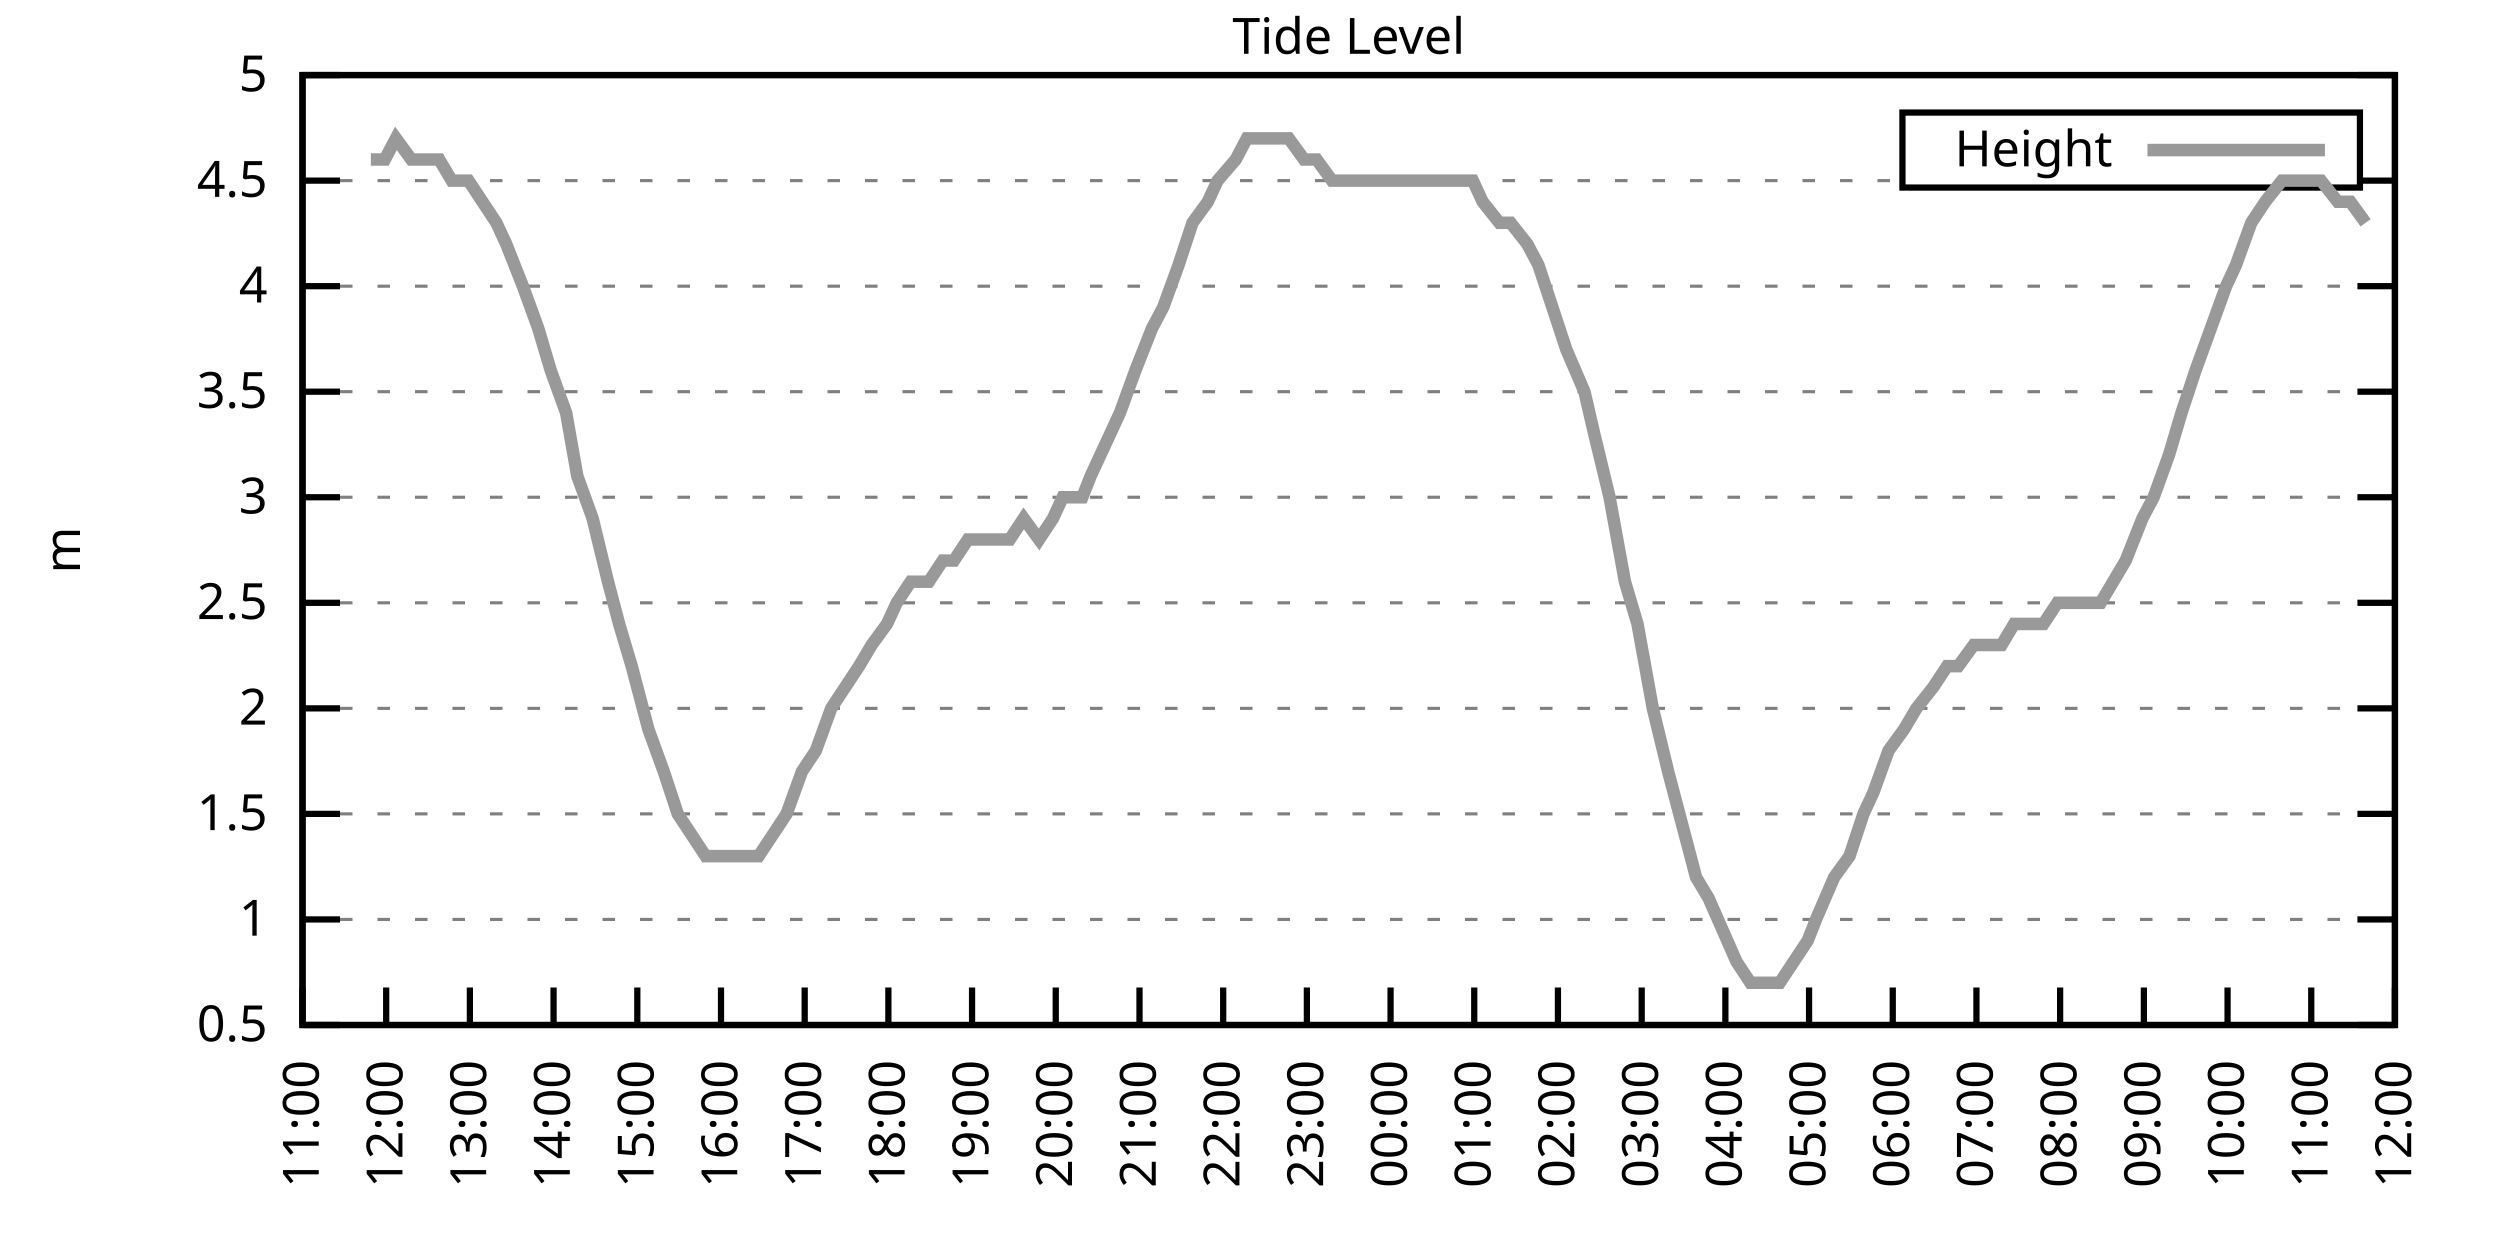
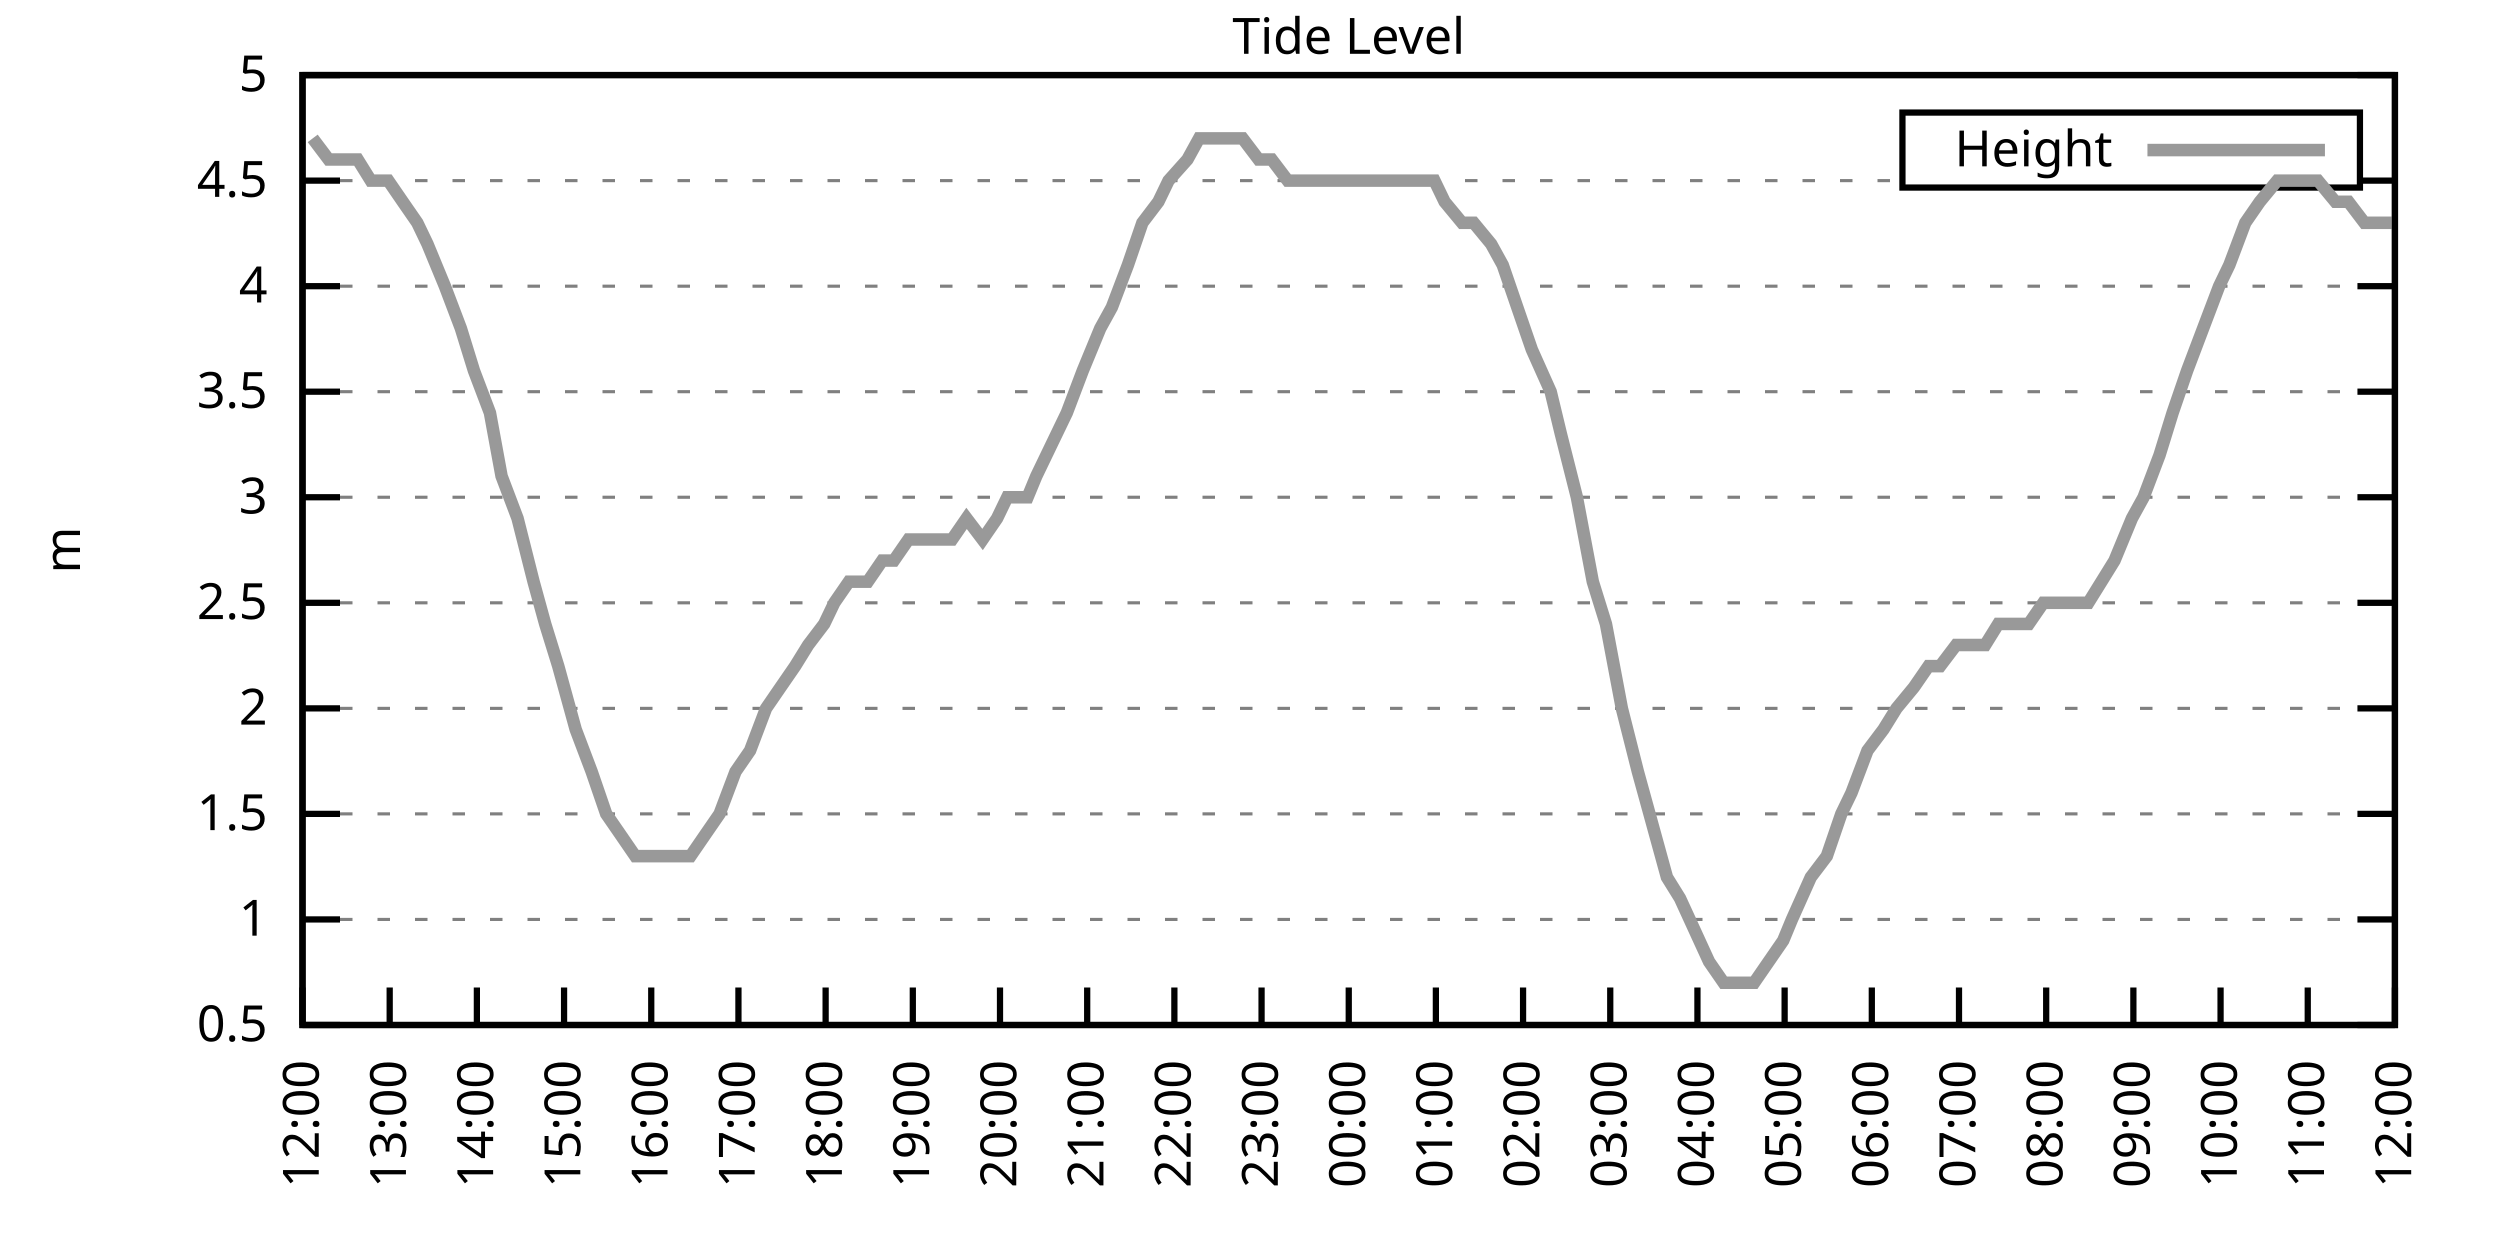
<svg xmlns="http://www.w3.org/2000/svg" xmlns:xlink="http://www.w3.org/1999/xlink" width="400" height="200" viewBox="0 0 400 200">
  <g id="gnuplot_canvas">
    <rect x="0" y="0" width="400" height="200" fill="none" />
    <defs>
      <circle id="gpDot" r="0.5" stroke-width="0.5" stroke="currentColor" />
      <path id="gpPt0" stroke-width="0.333" stroke="currentColor" d="M-1,0 h2 M0,-1 v2" />
      <path id="gpPt1" stroke-width="0.333" stroke="currentColor" d="M-1,-1 L1,1 M1,-1 L-1,1" />
      <path id="gpPt2" stroke-width="0.333" stroke="currentColor" d="M-1,0 L1,0 M0,-1 L0,1 M-1,-1 L1,1 M-1,1 L1,-1" />
      <rect id="gpPt3" stroke-width="0.333" stroke="currentColor" x="-1" y="-1" width="2" height="2" />
      <rect id="gpPt4" stroke-width="0.333" stroke="currentColor" fill="currentColor" x="-1" y="-1" width="2" height="2" />
      <circle id="gpPt5" stroke-width="0.333" stroke="currentColor" cx="0" cy="0" r="1" />
      <use xlink:href="#gpPt5" id="gpPt6" fill="currentColor" stroke="none" />
      <path id="gpPt7" stroke-width="0.333" stroke="currentColor" d="M0,-1.33 L-1.33,0.67 L1.33,0.67 z" />
      <use xlink:href="#gpPt7" id="gpPt8" fill="currentColor" stroke="none" />
      <use xlink:href="#gpPt7" id="gpPt9" stroke="currentColor" transform="rotate(180)" />
      <use xlink:href="#gpPt9" id="gpPt10" fill="currentColor" stroke="none" />
      <use xlink:href="#gpPt3" id="gpPt11" stroke="currentColor" transform="rotate(45)" />
      <use xlink:href="#gpPt11" id="gpPt12" fill="currentColor" stroke="none" />
      <path id="gpPt13" stroke-width="0.333" stroke="currentColor" d="M0,1.330 L1.265,0.411 L0.782,-1.067 L-0.782,-1.076 L-1.265,0.411 z" />
      <use xlink:href="#gpPt13" id="gpPt14" fill="currentColor" stroke="none" />
      <filter id="textbox" filterUnits="objectBoundingBox" x="0" y="0" height="1" width="1">
        <feFlood flood-color="white" flood-opacity="1" result="bgnd" />
        <feComposite in="SourceGraphic" in2="bgnd" operator="atop" />
      </filter>
      <filter id="greybox" filterUnits="objectBoundingBox" x="0" y="0" height="1" width="1">
        <feFlood flood-color="lightgrey" flood-opacity="1" result="grey" />
        <feComposite in="SourceGraphic" in2="grey" operator="atop" />
      </filter>
    </defs>
    <g fill="none" color="white" stroke="currentColor" stroke-width="1.00" stroke-linecap="butt" stroke-linejoin="miter">
</g>
    <g fill="none" color="black" stroke="currentColor" stroke-width="1.00" stroke-linecap="butt" stroke-linejoin="miter">
      <g stroke="none" shape-rendering="crispEdges">
        <polygon fill="rgb(255, 255, 255)" points="48.40,164.00 383.18,164.00 383.18,12.02 48.40,12.02 " />
      </g>
    </g>
    <g fill="none" color="black" stroke="currentColor" stroke-width="1.00" stroke-linecap="butt" stroke-linejoin="miter">
</g>
    <g fill="none" color="black" stroke="black" stroke-width="0.50" stroke-linecap="butt" stroke-linejoin="miter">
</g>
    <g fill="none" color="gray" stroke="currentColor" stroke-width="0.50" stroke-linecap="butt" stroke-linejoin="miter">
      <path stroke="gray" stroke-dasharray="2,4" class="gridline" d="M48.40,164.00 L383.19,164.00  " />
    </g>
    <g fill="none" color="gray" stroke="gray" stroke-width="1.00" stroke-linecap="butt" stroke-linejoin="miter">
</g>
    <g fill="none" color="black" stroke="currentColor" stroke-width="1.00" stroke-linecap="butt" stroke-linejoin="miter">
      <path stroke="black" d="M48.40,164.00 L54.40,164.00 M383.19,164.00 L377.19,164.00  " />
      <g transform="translate(42.80,166.60)" stroke="none" fill="black" font-family="Sans" font-size="8.00" text-anchor="end">
        <text>
          <tspan font-family="Sans"> 0.5</tspan>
        </text>
      </g>
    </g>
    <g fill="none" color="black" stroke="currentColor" stroke-width="1.00" stroke-linecap="butt" stroke-linejoin="miter">
</g>
    <g fill="none" color="black" stroke="black" stroke-width="0.50" stroke-linecap="butt" stroke-linejoin="miter">
</g>
    <g fill="none" color="gray" stroke="currentColor" stroke-width="0.50" stroke-linecap="butt" stroke-linejoin="miter">
      <path stroke="gray" stroke-dasharray="2,4" class="gridline" d="M48.40,147.11 L383.19,147.11  " />
    </g>
    <g fill="none" color="gray" stroke="gray" stroke-width="1.00" stroke-linecap="butt" stroke-linejoin="miter">
</g>
    <g fill="none" color="black" stroke="currentColor" stroke-width="1.00" stroke-linecap="butt" stroke-linejoin="miter">
      <path stroke="black" d="M48.40,147.11 L54.40,147.11 M383.19,147.11 L377.19,147.11  " />
      <g transform="translate(42.80,149.71)" stroke="none" fill="black" font-family="Sans" font-size="8.00" text-anchor="end">
        <text>
          <tspan font-family="Sans"> 1</tspan>
        </text>
      </g>
    </g>
    <g fill="none" color="black" stroke="currentColor" stroke-width="1.00" stroke-linecap="butt" stroke-linejoin="miter">
</g>
    <g fill="none" color="black" stroke="black" stroke-width="0.50" stroke-linecap="butt" stroke-linejoin="miter">
</g>
    <g fill="none" color="gray" stroke="currentColor" stroke-width="0.50" stroke-linecap="butt" stroke-linejoin="miter">
      <path stroke="gray" stroke-dasharray="2,4" class="gridline" d="M48.40,130.22 L383.19,130.22  " />
    </g>
    <g fill="none" color="gray" stroke="gray" stroke-width="1.00" stroke-linecap="butt" stroke-linejoin="miter">
</g>
    <g fill="none" color="black" stroke="currentColor" stroke-width="1.00" stroke-linecap="butt" stroke-linejoin="miter">
      <path stroke="black" d="M48.40,130.22 L54.40,130.22 M383.19,130.22 L377.19,130.22  " />
      <g transform="translate(42.80,132.82)" stroke="none" fill="black" font-family="Sans" font-size="8.00" text-anchor="end">
        <text>
          <tspan font-family="Sans"> 1.5</tspan>
        </text>
      </g>
    </g>
    <g fill="none" color="black" stroke="currentColor" stroke-width="1.00" stroke-linecap="butt" stroke-linejoin="miter">
</g>
    <g fill="none" color="black" stroke="black" stroke-width="0.50" stroke-linecap="butt" stroke-linejoin="miter">
</g>
    <g fill="none" color="gray" stroke="currentColor" stroke-width="0.50" stroke-linecap="butt" stroke-linejoin="miter">
      <path stroke="gray" stroke-dasharray="2,4" class="gridline" d="M48.40,113.34 L383.19,113.34  " />
    </g>
    <g fill="none" color="gray" stroke="gray" stroke-width="1.00" stroke-linecap="butt" stroke-linejoin="miter">
</g>
    <g fill="none" color="black" stroke="currentColor" stroke-width="1.00" stroke-linecap="butt" stroke-linejoin="miter">
      <path stroke="black" d="M48.40,113.34 L54.40,113.34 M383.19,113.34 L377.19,113.34  " />
      <g transform="translate(42.80,115.94)" stroke="none" fill="black" font-family="Sans" font-size="8.00" text-anchor="end">
        <text>
          <tspan font-family="Sans"> 2</tspan>
        </text>
      </g>
    </g>
    <g fill="none" color="black" stroke="currentColor" stroke-width="1.00" stroke-linecap="butt" stroke-linejoin="miter">
</g>
    <g fill="none" color="black" stroke="black" stroke-width="0.50" stroke-linecap="butt" stroke-linejoin="miter">
</g>
    <g fill="none" color="gray" stroke="currentColor" stroke-width="0.50" stroke-linecap="butt" stroke-linejoin="miter">
      <path stroke="gray" stroke-dasharray="2,4" class="gridline" d="M48.40,96.45 L383.19,96.45  " />
    </g>
    <g fill="none" color="gray" stroke="gray" stroke-width="1.00" stroke-linecap="butt" stroke-linejoin="miter">
</g>
    <g fill="none" color="black" stroke="currentColor" stroke-width="1.00" stroke-linecap="butt" stroke-linejoin="miter">
      <path stroke="black" d="M48.40,96.45 L54.40,96.45 M383.19,96.45 L377.19,96.45  " />
      <g transform="translate(42.80,99.05)" stroke="none" fill="black" font-family="Sans" font-size="8.00" text-anchor="end">
        <text>
          <tspan font-family="Sans"> 2.5</tspan>
        </text>
      </g>
    </g>
    <g fill="none" color="black" stroke="currentColor" stroke-width="1.00" stroke-linecap="butt" stroke-linejoin="miter">
</g>
    <g fill="none" color="black" stroke="black" stroke-width="0.50" stroke-linecap="butt" stroke-linejoin="miter">
</g>
    <g fill="none" color="gray" stroke="currentColor" stroke-width="0.50" stroke-linecap="butt" stroke-linejoin="miter">
      <path stroke="gray" stroke-dasharray="2,4" class="gridline" d="M48.40,79.56 L383.19,79.56  " />
    </g>
    <g fill="none" color="gray" stroke="gray" stroke-width="1.00" stroke-linecap="butt" stroke-linejoin="miter">
</g>
    <g fill="none" color="black" stroke="currentColor" stroke-width="1.00" stroke-linecap="butt" stroke-linejoin="miter">
      <path stroke="black" d="M48.40,79.56 L54.40,79.56 M383.19,79.56 L377.19,79.56  " />
      <g transform="translate(42.80,82.16)" stroke="none" fill="black" font-family="Sans" font-size="8.00" text-anchor="end">
        <text>
          <tspan font-family="Sans"> 3</tspan>
        </text>
      </g>
    </g>
    <g fill="none" color="black" stroke="currentColor" stroke-width="1.00" stroke-linecap="butt" stroke-linejoin="miter">
</g>
    <g fill="none" color="black" stroke="black" stroke-width="0.50" stroke-linecap="butt" stroke-linejoin="miter">
</g>
    <g fill="none" color="gray" stroke="currentColor" stroke-width="0.50" stroke-linecap="butt" stroke-linejoin="miter">
      <path stroke="gray" stroke-dasharray="2,4" class="gridline" d="M48.40,62.67 L383.19,62.67  " />
    </g>
    <g fill="none" color="gray" stroke="gray" stroke-width="1.00" stroke-linecap="butt" stroke-linejoin="miter">
</g>
    <g fill="none" color="black" stroke="currentColor" stroke-width="1.00" stroke-linecap="butt" stroke-linejoin="miter">
      <path stroke="black" d="M48.40,62.67 L54.40,62.67 M383.19,62.67 L377.19,62.67  " />
      <g transform="translate(42.80,65.27)" stroke="none" fill="black" font-family="Sans" font-size="8.00" text-anchor="end">
        <text>
          <tspan font-family="Sans"> 3.5</tspan>
        </text>
      </g>
    </g>
    <g fill="none" color="black" stroke="currentColor" stroke-width="1.00" stroke-linecap="butt" stroke-linejoin="miter">
</g>
    <g fill="none" color="black" stroke="black" stroke-width="0.50" stroke-linecap="butt" stroke-linejoin="miter">
</g>
    <g fill="none" color="gray" stroke="currentColor" stroke-width="0.50" stroke-linecap="butt" stroke-linejoin="miter">
      <path stroke="gray" stroke-dasharray="2,4" class="gridline" d="M48.40,45.79 L383.19,45.79  " />
    </g>
    <g fill="none" color="gray" stroke="gray" stroke-width="1.00" stroke-linecap="butt" stroke-linejoin="miter">
</g>
    <g fill="none" color="black" stroke="currentColor" stroke-width="1.00" stroke-linecap="butt" stroke-linejoin="miter">
      <path stroke="black" d="M48.40,45.79 L54.40,45.79 M383.19,45.79 L377.19,45.79  " />
      <g transform="translate(42.80,48.39)" stroke="none" fill="black" font-family="Sans" font-size="8.00" text-anchor="end">
        <text>
          <tspan font-family="Sans"> 4</tspan>
        </text>
      </g>
    </g>
    <g fill="none" color="black" stroke="currentColor" stroke-width="1.00" stroke-linecap="butt" stroke-linejoin="miter">
</g>
    <g fill="none" color="black" stroke="black" stroke-width="0.50" stroke-linecap="butt" stroke-linejoin="miter">
</g>
    <g fill="none" color="gray" stroke="currentColor" stroke-width="0.50" stroke-linecap="butt" stroke-linejoin="miter">
      <path stroke="gray" stroke-dasharray="2,4" class="gridline" d="M48.40,28.90 L304.39,28.90 M377.59,28.90 L383.19,28.90  " />
    </g>
    <g fill="none" color="gray" stroke="gray" stroke-width="1.00" stroke-linecap="butt" stroke-linejoin="miter">
</g>
    <g fill="none" color="black" stroke="currentColor" stroke-width="1.00" stroke-linecap="butt" stroke-linejoin="miter">
      <path stroke="black" d="M48.40,28.90 L54.40,28.90 M383.19,28.90 L377.19,28.90  " />
      <g transform="translate(42.80,31.50)" stroke="none" fill="black" font-family="Sans" font-size="8.00" text-anchor="end">
        <text>
          <tspan font-family="Sans"> 4.5</tspan>
        </text>
      </g>
    </g>
    <g fill="none" color="black" stroke="currentColor" stroke-width="1.00" stroke-linecap="butt" stroke-linejoin="miter">
</g>
    <g fill="none" color="black" stroke="black" stroke-width="0.50" stroke-linecap="butt" stroke-linejoin="miter">
</g>
    <g fill="none" color="gray" stroke="currentColor" stroke-width="0.50" stroke-linecap="butt" stroke-linejoin="miter">
      <path stroke="gray" stroke-dasharray="2,4" class="gridline" d="M48.40,12.01 L383.19,12.01  " />
    </g>
    <g fill="none" color="gray" stroke="gray" stroke-width="1.00" stroke-linecap="butt" stroke-linejoin="miter">
</g>
    <g fill="none" color="black" stroke="currentColor" stroke-width="1.00" stroke-linecap="butt" stroke-linejoin="miter">
      <path stroke="black" d="M48.40,12.01 L54.40,12.01 M383.19,12.01 L377.19,12.01  " />
      <g transform="translate(42.80,14.61)" stroke="none" fill="black" font-family="Sans" font-size="8.00" text-anchor="end">
        <text>
          <tspan font-family="Sans"> 5</tspan>
        </text>
      </g>
    </g>
    <g fill="none" color="black" stroke="currentColor" stroke-width="1.00" stroke-linecap="butt" stroke-linejoin="miter">
      <path stroke="black" d="M48.40,164.00 L48.40,158.00  " />
      <g transform="translate(51.00,169.60) rotate(270.00)" stroke="none" fill="black" font-family="Sans" font-size="8.00" text-anchor="end">
        <text>
-           <tspan font-family="Sans">11:00</tspan>
-         </text>
-       </g>
-     </g>
-     <g fill="none" color="black" stroke="currentColor" stroke-width="1.00" stroke-linecap="butt" stroke-linejoin="miter">
-       <path stroke="black" d="M61.79,164.00 L61.79,158.00  " />
-       <g transform="translate(64.39,169.60) rotate(270.00)" stroke="none" fill="black" font-family="Sans" font-size="8.00" text-anchor="end">
-         <text>
          <tspan font-family="Sans">12:00</tspan>
        </text>
      </g>
    </g>
    <g fill="none" color="black" stroke="currentColor" stroke-width="1.00" stroke-linecap="butt" stroke-linejoin="miter">
-       <path stroke="black" d="M75.18,164.00 L75.18,158.00  " />
-       <g transform="translate(77.78,169.60) rotate(270.00)" stroke="none" fill="black" font-family="Sans" font-size="8.00" text-anchor="end">
+       <path stroke="black" d="M62.35,164.00 L62.35,158.00  " />
+       <g transform="translate(64.95,169.60) rotate(270.00)" stroke="none" fill="black" font-family="Sans" font-size="8.00" text-anchor="end">
        <text>
          <tspan font-family="Sans">13:00</tspan>
        </text>
      </g>
    </g>
    <g fill="none" color="black" stroke="currentColor" stroke-width="1.00" stroke-linecap="butt" stroke-linejoin="miter">
-       <path stroke="black" d="M88.57,164.00 L88.57,158.00  " />
-       <g transform="translate(91.17,169.60) rotate(270.00)" stroke="none" fill="black" font-family="Sans" font-size="8.00" text-anchor="end">
+       <path stroke="black" d="M76.30,164.00 L76.30,158.00  " />
+       <g transform="translate(78.90,169.60) rotate(270.00)" stroke="none" fill="black" font-family="Sans" font-size="8.00" text-anchor="end">
        <text>
          <tspan font-family="Sans">14:00</tspan>
        </text>
      </g>
    </g>
    <g fill="none" color="black" stroke="currentColor" stroke-width="1.00" stroke-linecap="butt" stroke-linejoin="miter">
-       <path stroke="black" d="M101.97,164.00 L101.97,158.00  " />
-       <g transform="translate(104.57,169.60) rotate(270.00)" stroke="none" fill="black" font-family="Sans" font-size="8.00" text-anchor="end">
+       <path stroke="black" d="M90.25,164.00 L90.25,158.00  " />
+       <g transform="translate(92.85,169.60) rotate(270.00)" stroke="none" fill="black" font-family="Sans" font-size="8.00" text-anchor="end">
        <text>
          <tspan font-family="Sans">15:00</tspan>
        </text>
      </g>
    </g>
    <g fill="none" color="black" stroke="currentColor" stroke-width="1.00" stroke-linecap="butt" stroke-linejoin="miter">
-       <path stroke="black" d="M115.36,164.00 L115.36,158.00  " />
-       <g transform="translate(117.96,169.60) rotate(270.00)" stroke="none" fill="black" font-family="Sans" font-size="8.00" text-anchor="end">
+       <path stroke="black" d="M104.20,164.00 L104.20,158.00  " />
+       <g transform="translate(106.80,169.60) rotate(270.00)" stroke="none" fill="black" font-family="Sans" font-size="8.00" text-anchor="end">
        <text>
          <tspan font-family="Sans">16:00</tspan>
        </text>
      </g>
    </g>
    <g fill="none" color="black" stroke="currentColor" stroke-width="1.00" stroke-linecap="butt" stroke-linejoin="miter">
-       <path stroke="black" d="M128.75,164.00 L128.75,158.00  " />
-       <g transform="translate(131.35,169.60) rotate(270.00)" stroke="none" fill="black" font-family="Sans" font-size="8.00" text-anchor="end">
+       <path stroke="black" d="M118.15,164.00 L118.15,158.00  " />
+       <g transform="translate(120.75,169.60) rotate(270.00)" stroke="none" fill="black" font-family="Sans" font-size="8.00" text-anchor="end">
        <text>
          <tspan font-family="Sans">17:00</tspan>
        </text>
      </g>
    </g>
    <g fill="none" color="black" stroke="currentColor" stroke-width="1.00" stroke-linecap="butt" stroke-linejoin="miter">
-       <path stroke="black" d="M142.14,164.00 L142.14,158.00  " />
-       <g transform="translate(144.74,169.60) rotate(270.00)" stroke="none" fill="black" font-family="Sans" font-size="8.00" text-anchor="end">
+       <path stroke="black" d="M132.10,164.00 L132.10,158.00  " />
+       <g transform="translate(134.70,169.60) rotate(270.00)" stroke="none" fill="black" font-family="Sans" font-size="8.00" text-anchor="end">
        <text>
          <tspan font-family="Sans">18:00</tspan>
        </text>
      </g>
    </g>
    <g fill="none" color="black" stroke="currentColor" stroke-width="1.00" stroke-linecap="butt" stroke-linejoin="miter">
-       <path stroke="black" d="M155.53,164.00 L155.53,158.00  " />
-       <g transform="translate(158.13,169.60) rotate(270.00)" stroke="none" fill="black" font-family="Sans" font-size="8.00" text-anchor="end">
+       <path stroke="black" d="M146.05,164.00 L146.05,158.00  " />
+       <g transform="translate(148.65,169.60) rotate(270.00)" stroke="none" fill="black" font-family="Sans" font-size="8.00" text-anchor="end">
        <text>
          <tspan font-family="Sans">19:00</tspan>
        </text>
      </g>
    </g>
    <g fill="none" color="black" stroke="currentColor" stroke-width="1.00" stroke-linecap="butt" stroke-linejoin="miter">
-       <path stroke="black" d="M168.92,164.00 L168.92,158.00  " />
-       <g transform="translate(171.52,169.60) rotate(270.00)" stroke="none" fill="black" font-family="Sans" font-size="8.00" text-anchor="end">
+       <path stroke="black" d="M160.00,164.00 L160.00,158.00  " />
+       <g transform="translate(162.60,169.60) rotate(270.00)" stroke="none" fill="black" font-family="Sans" font-size="8.00" text-anchor="end">
        <text>
          <tspan font-family="Sans">20:00</tspan>
        </text>
      </g>
    </g>
    <g fill="none" color="black" stroke="currentColor" stroke-width="1.00" stroke-linecap="butt" stroke-linejoin="miter">
-       <path stroke="black" d="M182.32,164.00 L182.32,158.00  " />
-       <g transform="translate(184.92,169.60) rotate(270.00)" stroke="none" fill="black" font-family="Sans" font-size="8.00" text-anchor="end">
+       <path stroke="black" d="M173.95,164.00 L173.95,158.00  " />
+       <g transform="translate(176.55,169.60) rotate(270.00)" stroke="none" fill="black" font-family="Sans" font-size="8.00" text-anchor="end">
        <text>
          <tspan font-family="Sans">21:00</tspan>
        </text>
      </g>
    </g>
    <g fill="none" color="black" stroke="currentColor" stroke-width="1.00" stroke-linecap="butt" stroke-linejoin="miter">
-       <path stroke="black" d="M195.71,164.00 L195.71,158.00  " />
-       <g transform="translate(198.31,169.60) rotate(270.00)" stroke="none" fill="black" font-family="Sans" font-size="8.00" text-anchor="end">
+       <path stroke="black" d="M187.90,164.00 L187.90,158.00  " />
+       <g transform="translate(190.50,169.60) rotate(270.00)" stroke="none" fill="black" font-family="Sans" font-size="8.00" text-anchor="end">
        <text>
          <tspan font-family="Sans">22:00</tspan>
        </text>
      </g>
    </g>
    <g fill="none" color="black" stroke="currentColor" stroke-width="1.00" stroke-linecap="butt" stroke-linejoin="miter">
-       <path stroke="black" d="M209.10,164.00 L209.10,158.00  " />
-       <g transform="translate(211.70,169.60) rotate(270.00)" stroke="none" fill="black" font-family="Sans" font-size="8.00" text-anchor="end">
+       <path stroke="black" d="M201.85,164.00 L201.85,158.00  " />
+       <g transform="translate(204.45,169.60) rotate(270.00)" stroke="none" fill="black" font-family="Sans" font-size="8.00" text-anchor="end">
        <text>
          <tspan font-family="Sans">23:00</tspan>
        </text>
      </g>
    </g>
    <g fill="none" color="black" stroke="currentColor" stroke-width="1.00" stroke-linecap="butt" stroke-linejoin="miter">
-       <path stroke="black" d="M222.49,164.00 L222.49,158.00  " />
-       <g transform="translate(225.09,169.60) rotate(270.00)" stroke="none" fill="black" font-family="Sans" font-size="8.00" text-anchor="end">
+       <path stroke="black" d="M215.80,164.00 L215.80,158.00  " />
+       <g transform="translate(218.40,169.60) rotate(270.00)" stroke="none" fill="black" font-family="Sans" font-size="8.00" text-anchor="end">
        <text>
          <tspan font-family="Sans">00:00</tspan>
        </text>
      </g>
    </g>
    <g fill="none" color="black" stroke="currentColor" stroke-width="1.00" stroke-linecap="butt" stroke-linejoin="miter">
-       <path stroke="black" d="M235.88,164.00 L235.88,158.00  " />
-       <g transform="translate(238.48,169.60) rotate(270.00)" stroke="none" fill="black" font-family="Sans" font-size="8.00" text-anchor="end">
+       <path stroke="black" d="M229.74,164.00 L229.74,158.00  " />
+       <g transform="translate(232.34,169.60) rotate(270.00)" stroke="none" fill="black" font-family="Sans" font-size="8.00" text-anchor="end">
        <text>
          <tspan font-family="Sans">01:00</tspan>
        </text>
      </g>
    </g>
    <g fill="none" color="black" stroke="currentColor" stroke-width="1.00" stroke-linecap="butt" stroke-linejoin="miter">
-       <path stroke="black" d="M249.27,164.00 L249.27,158.00  " />
-       <g transform="translate(251.87,169.60) rotate(270.00)" stroke="none" fill="black" font-family="Sans" font-size="8.00" text-anchor="end">
+       <path stroke="black" d="M243.69,164.00 L243.69,158.00  " />
+       <g transform="translate(246.29,169.60) rotate(270.00)" stroke="none" fill="black" font-family="Sans" font-size="8.00" text-anchor="end">
        <text>
          <tspan font-family="Sans">02:00</tspan>
        </text>
      </g>
    </g>
    <g fill="none" color="black" stroke="currentColor" stroke-width="1.00" stroke-linecap="butt" stroke-linejoin="miter">
-       <path stroke="black" d="M262.67,164.00 L262.67,158.00  " />
-       <g transform="translate(265.27,169.60) rotate(270.00)" stroke="none" fill="black" font-family="Sans" font-size="8.00" text-anchor="end">
+       <path stroke="black" d="M257.64,164.00 L257.64,158.00  " />
+       <g transform="translate(260.24,169.60) rotate(270.00)" stroke="none" fill="black" font-family="Sans" font-size="8.00" text-anchor="end">
        <text>
          <tspan font-family="Sans">03:00</tspan>
        </text>
      </g>
    </g>
    <g fill="none" color="black" stroke="currentColor" stroke-width="1.00" stroke-linecap="butt" stroke-linejoin="miter">
-       <path stroke="black" d="M276.06,164.00 L276.06,158.00  " />
-       <g transform="translate(278.66,169.60) rotate(270.00)" stroke="none" fill="black" font-family="Sans" font-size="8.00" text-anchor="end">
+       <path stroke="black" d="M271.59,164.00 L271.59,158.00  " />
+       <g transform="translate(274.19,169.60) rotate(270.00)" stroke="none" fill="black" font-family="Sans" font-size="8.00" text-anchor="end">
        <text>
          <tspan font-family="Sans">04:00</tspan>
        </text>
      </g>
    </g>
    <g fill="none" color="black" stroke="currentColor" stroke-width="1.00" stroke-linecap="butt" stroke-linejoin="miter">
-       <path stroke="black" d="M289.45,164.00 L289.45,158.00  " />
-       <g transform="translate(292.05,169.60) rotate(270.00)" stroke="none" fill="black" font-family="Sans" font-size="8.00" text-anchor="end">
+       <path stroke="black" d="M285.54,164.00 L285.54,158.00  " />
+       <g transform="translate(288.14,169.60) rotate(270.00)" stroke="none" fill="black" font-family="Sans" font-size="8.00" text-anchor="end">
        <text>
          <tspan font-family="Sans">05:00</tspan>
        </text>
      </g>
    </g>
    <g fill="none" color="black" stroke="currentColor" stroke-width="1.00" stroke-linecap="butt" stroke-linejoin="miter">
-       <path stroke="black" d="M302.84,164.00 L302.84,158.00  " />
-       <g transform="translate(305.44,169.60) rotate(270.00)" stroke="none" fill="black" font-family="Sans" font-size="8.00" text-anchor="end">
+       <path stroke="black" d="M299.49,164.00 L299.49,158.00  " />
+       <g transform="translate(302.09,169.60) rotate(270.00)" stroke="none" fill="black" font-family="Sans" font-size="8.00" text-anchor="end">
        <text>
          <tspan font-family="Sans">06:00</tspan>
        </text>
      </g>
    </g>
    <g fill="none" color="black" stroke="currentColor" stroke-width="1.00" stroke-linecap="butt" stroke-linejoin="miter">
-       <path stroke="black" d="M316.23,164.00 L316.23,158.00  " />
-       <g transform="translate(318.83,169.60) rotate(270.00)" stroke="none" fill="black" font-family="Sans" font-size="8.00" text-anchor="end">
+       <path stroke="black" d="M313.44,164.00 L313.44,158.00  " />
+       <g transform="translate(316.04,169.60) rotate(270.00)" stroke="none" fill="black" font-family="Sans" font-size="8.00" text-anchor="end">
        <text>
          <tspan font-family="Sans">07:00</tspan>
        </text>
      </g>
    </g>
    <g fill="none" color="black" stroke="currentColor" stroke-width="1.00" stroke-linecap="butt" stroke-linejoin="miter">
-       <path stroke="black" d="M329.62,164.00 L329.62,158.00  " />
-       <g transform="translate(332.22,169.60) rotate(270.00)" stroke="none" fill="black" font-family="Sans" font-size="8.00" text-anchor="end">
+       <path stroke="black" d="M327.39,164.00 L327.39,158.00  " />
+       <g transform="translate(329.99,169.60) rotate(270.00)" stroke="none" fill="black" font-family="Sans" font-size="8.00" text-anchor="end">
        <text>
          <tspan font-family="Sans">08:00</tspan>
        </text>
      </g>
    </g>
    <g fill="none" color="black" stroke="currentColor" stroke-width="1.00" stroke-linecap="butt" stroke-linejoin="miter">
-       <path stroke="black" d="M343.02,164.00 L343.02,158.00  " />
-       <g transform="translate(345.62,169.60) rotate(270.00)" stroke="none" fill="black" font-family="Sans" font-size="8.00" text-anchor="end">
+       <path stroke="black" d="M341.34,164.00 L341.34,158.00  " />
+       <g transform="translate(343.94,169.60) rotate(270.00)" stroke="none" fill="black" font-family="Sans" font-size="8.00" text-anchor="end">
        <text>
          <tspan font-family="Sans">09:00</tspan>
        </text>
      </g>
    </g>
    <g fill="none" color="black" stroke="currentColor" stroke-width="1.00" stroke-linecap="butt" stroke-linejoin="miter">
-       <path stroke="black" d="M356.41,164.00 L356.41,158.00  " />
-       <g transform="translate(359.01,169.60) rotate(270.00)" stroke="none" fill="black" font-family="Sans" font-size="8.00" text-anchor="end">
+       <path stroke="black" d="M355.29,164.00 L355.29,158.00  " />
+       <g transform="translate(357.89,169.60) rotate(270.00)" stroke="none" fill="black" font-family="Sans" font-size="8.00" text-anchor="end">
        <text>
          <tspan font-family="Sans">10:00</tspan>
        </text>
      </g>
    </g>
    <g fill="none" color="black" stroke="currentColor" stroke-width="1.00" stroke-linecap="butt" stroke-linejoin="miter">
-       <path stroke="black" d="M369.80,164.00 L369.80,158.00  " />
-       <g transform="translate(372.40,169.60) rotate(270.00)" stroke="none" fill="black" font-family="Sans" font-size="8.00" text-anchor="end">
+       <path stroke="black" d="M369.24,164.00 L369.24,158.00  " />
+       <g transform="translate(371.84,169.60) rotate(270.00)" stroke="none" fill="black" font-family="Sans" font-size="8.00" text-anchor="end">
        <text>
          <tspan font-family="Sans">11:00</tspan>
        </text>
      </g>
    </g>
    <g fill="none" color="black" stroke="currentColor" stroke-width="1.00" stroke-linecap="butt" stroke-linejoin="miter">
      <path stroke="black" d="M383.19,164.00 L383.19,158.00  " />
      <g transform="translate(385.79,169.60) rotate(270.00)" stroke="none" fill="black" font-family="Sans" font-size="8.00" text-anchor="end">
        <text>
          <tspan font-family="Sans">12:00</tspan>
        </text>
      </g>
    </g>
    <g fill="none" color="black" stroke="currentColor" stroke-width="1.00" stroke-linecap="butt" stroke-linejoin="miter">
</g>
    <g fill="none" color="black" stroke="currentColor" stroke-width="1.00" stroke-linecap="butt" stroke-linejoin="miter">
      <path stroke="black" d="M48.40,12.01 L48.40,164.00 L383.19,164.00 L383.19,12.01 L48.40,12.01 Z  " />
    </g>
    <g fill="none" color="black" stroke="currentColor" stroke-width="1.00" stroke-linecap="butt" stroke-linejoin="miter">
</g>
    <g fill="none" color="black" stroke="currentColor" stroke-width="1.00" stroke-linecap="butt" stroke-linejoin="miter">
      <path stroke="black" d="M304.39,30.01 L304.39,18.01 L377.59,18.01 L377.59,30.01 L304.39,30.01 Z  " />
    </g>
    <g id="Tide_level_plot_1">
      <g fill="none" color="white" stroke="black" stroke-width="2.00" stroke-linecap="butt" stroke-linejoin="miter">
</g>
      <g fill="none" color="black" stroke="currentColor" stroke-width="2.00" stroke-linecap="butt" stroke-linejoin="miter">
        <g transform="translate(337.99,26.61)" stroke="none" fill="black" font-family="Sans" font-size="8.00" text-anchor="end">
          <text>
            <tspan font-family="Sans">Height</tspan>
          </text>
        </g>
      </g>
      <g fill="none" color="black" stroke="currentColor" stroke-width="2.00" stroke-linecap="butt" stroke-linejoin="miter">
-         <path stroke="rgb(153, 153, 153)" d="M343.59,24.01 L371.99,24.01 M59.34,25.52 L61.57,25.52 L63.35,22.14 L65.81,25.52 L68.04,25.52 L70.27,25.52   L72.28,28.90 L74.96,28.90 L77.19,32.28 L79.42,35.65 L80.99,39.03 L83.66,45.79 L86.12,52.54 L88.13,59.30   L90.58,66.05 L92.37,76.18 L94.82,82.94 L97.28,93.07 L99.06,99.83 L101.07,106.58 L103.75,116.71 L106.21,123.47   L108.44,130.22 L110.67,133.60 L112.90,136.98 L114.47,136.98 L116.92,136.98 L119.60,136.98 L121.38,136.98 L123.62,133.60   L125.85,130.22 L128.30,123.47 L130.54,120.09 L132.99,113.34 L135.22,109.96 L137.45,106.58 L139.46,103.20 L141.92,99.83   L143.48,96.45 L145.71,93.07 L148.61,93.07 L150.85,89.69 L152.63,89.69 L154.86,86.32 L157.10,86.32 L159.33,86.32   L161.56,86.32 L163.79,82.94 L166.25,86.32 L168.48,82.94 L170.04,79.56 L173.17,79.56 L174.50,76.18 L177.63,69.43   L179.19,66.05 L181.65,59.30 L184.32,52.54 L186.11,49.16 L188.57,42.41 L190.80,35.65 L193.25,32.28 L194.81,28.90   L197.72,25.52 L199.50,22.14 L204.19,22.14 L206.20,22.14 L208.65,25.52 L210.66,25.52 L213.12,28.90 L215.35,28.90   L217.58,28.90 L219.37,28.90 L221.82,28.90 L224.05,28.90 L226.73,28.90 L228.96,28.90 L231.20,28.90 L233.43,28.90   L235.66,28.90 L237.22,32.28 L239.90,35.65 L241.69,35.65 L244.36,39.03 L246.15,42.41 L248.38,49.16 L250.61,55.92   L253.51,62.67 L255.08,69.43 L257.53,79.56 L259.99,93.07 L262.00,99.83 L264.45,113.34 L266.91,123.47 L268.69,130.22   L271.37,140.36 L273.38,143.73 L277.84,153.87 L280.07,157.24 L282.08,157.24 L284.76,157.24 L289.23,150.49 L290.56,147.11   L293.47,140.36 L295.92,136.98 L298.15,130.22 L299.72,126.85 L302.17,120.09 L304.63,116.71 L306.63,113.34 L309.31,109.96   L311.54,106.58 L313.33,106.58 L315.79,103.20 L317.57,103.20 L320.25,103.20 L322.26,99.83 L324.94,99.83 L326.95,99.83   L329.18,96.45 L331.63,96.45 L333.64,96.45 L336.10,96.45 L338.10,93.07 L340.11,89.69 L342.79,82.94 L344.58,79.56   L347.03,72.81 L349.04,66.05 L351.27,59.30 L353.73,52.54 L356.18,45.79 L357.75,42.41 L360.20,35.65 L362.43,32.28   L365.11,28.90 L366.90,28.90 L369.13,28.90 L371.36,28.90 L374.04,32.28 L376.05,32.28 L378.50,35.65  " />
+         <path stroke="rgb(153, 153, 153)" d="M343.59,24.01 L371.99,24.01 M50.03,22.14 L52.58,25.52 L54.91,25.52 L57.23,25.52 L59.33,28.90 L62.12,28.90   L64.44,32.28 L66.77,35.65 L68.39,39.03 L71.18,45.79 L73.74,52.54 L75.83,59.30 L78.39,66.05 L80.25,76.18   L82.81,82.94 L85.37,93.07 L87.23,99.83 L89.32,106.58 L92.11,116.71 L94.67,123.47 L96.99,130.22 L99.32,133.60   L101.64,136.98 L103.27,136.98 L105.83,136.98 L108.62,136.98 L110.48,136.98 L112.80,133.60 L115.13,130.22 L117.68,123.47   L120.01,120.09 L122.57,113.34 L124.89,109.96 L127.22,106.58 L129.31,103.20 L131.87,99.83 L133.49,96.45 L135.82,93.07   L138.84,93.07 L141.16,89.69 L143.02,89.69 L145.35,86.32 L147.67,86.32 L150.00,86.32 L152.32,86.32 L154.65,82.94   L157.21,86.32 L159.53,82.94 L161.16,79.56 L164.41,79.56 L165.81,76.18 L169.06,69.43 L170.69,66.05 L173.25,59.30   L176.04,52.54 L177.90,49.16 L180.46,42.41 L182.78,35.65 L185.34,32.28 L186.97,28.90 L189.99,25.52 L191.85,22.14   L196.73,22.14 L198.82,22.14 L201.38,25.52 L203.47,25.52 L206.03,28.90 L208.36,28.90 L210.68,28.90 L212.54,28.90   L215.10,28.90 L217.42,28.90 L220.21,28.90 L222.54,28.90 L224.86,28.90 L227.19,28.90 L229.51,28.90 L231.14,32.28   L233.93,35.65 L235.79,35.65 L238.58,39.03 L240.44,42.41 L242.76,49.16 L245.09,55.92 L248.11,62.67 L249.74,69.43   L252.30,79.56 L254.85,93.07 L256.95,99.83 L259.50,113.34 L262.06,123.47 L263.92,130.22 L266.71,140.36 L268.80,143.73   L273.45,153.87 L275.78,157.24 L277.87,157.24 L280.66,157.24 L285.31,150.49 L286.71,147.11 L289.73,140.36 L292.29,136.98   L294.61,130.22 L296.24,126.85 L298.80,120.09 L301.35,116.71 L303.44,113.34 L306.23,109.96 L308.56,106.58 L310.42,106.58   L312.98,103.20 L314.84,103.20 L317.63,103.20 L319.72,99.83 L322.51,99.83 L324.60,99.83 L326.93,96.45 L329.48,96.45   L331.58,96.45 L334.13,96.45 L336.23,93.07 L338.32,89.69 L341.11,82.94 L342.97,79.56 L345.53,72.81 L347.62,66.05   L349.94,59.30 L352.50,52.54 L355.06,45.79 L356.69,42.41 L359.24,35.65 L361.57,32.28 L364.36,28.90 L366.22,28.90   L368.54,28.90 L370.87,28.90 L373.66,32.28 L375.75,32.28 L378.31,35.65 L380.63,35.65 L382.96,35.65  " />
      </g>
    </g>
    <g fill="none" color="black" stroke="currentColor" stroke-width="2.00" stroke-linecap="butt" stroke-linejoin="miter">
</g>
    <g fill="none" color="black" stroke="black" stroke-width="1.00" stroke-linecap="butt" stroke-linejoin="miter">
</g>
    <g fill="none" color="black" stroke="currentColor" stroke-width="1.00" stroke-linecap="butt" stroke-linejoin="miter">
      <path stroke="black" d="M48.40,12.01 L48.40,164.00 L383.19,164.00 L383.19,12.01 L48.40,12.01 Z  " />
      <g transform="translate(12.80,88.01) rotate(270.00)" stroke="none" fill="black" font-family="Sans" font-size="8.00" text-anchor="middle">
        <text>
          <tspan font-family="Sans">m</tspan>
        </text>
      </g>
    </g>
    <g fill="none" color="black" stroke="currentColor" stroke-width="1.00" stroke-linecap="butt" stroke-linejoin="miter">
</g>
    <g fill="none" color="black" stroke="currentColor" stroke-width="1.00" stroke-linecap="butt" stroke-linejoin="miter">
      <g transform="translate(215.79,8.61)" stroke="none" fill="black" font-family="Sans" font-size="8.00" text-anchor="middle">
        <text>
          <tspan font-family="Sans">Tide Level</tspan>
        </text>
      </g>
    </g>
    <g fill="none" color="black" stroke="currentColor" stroke-width="1.00" stroke-linecap="butt" stroke-linejoin="miter">
</g>
  </g>
</svg>
